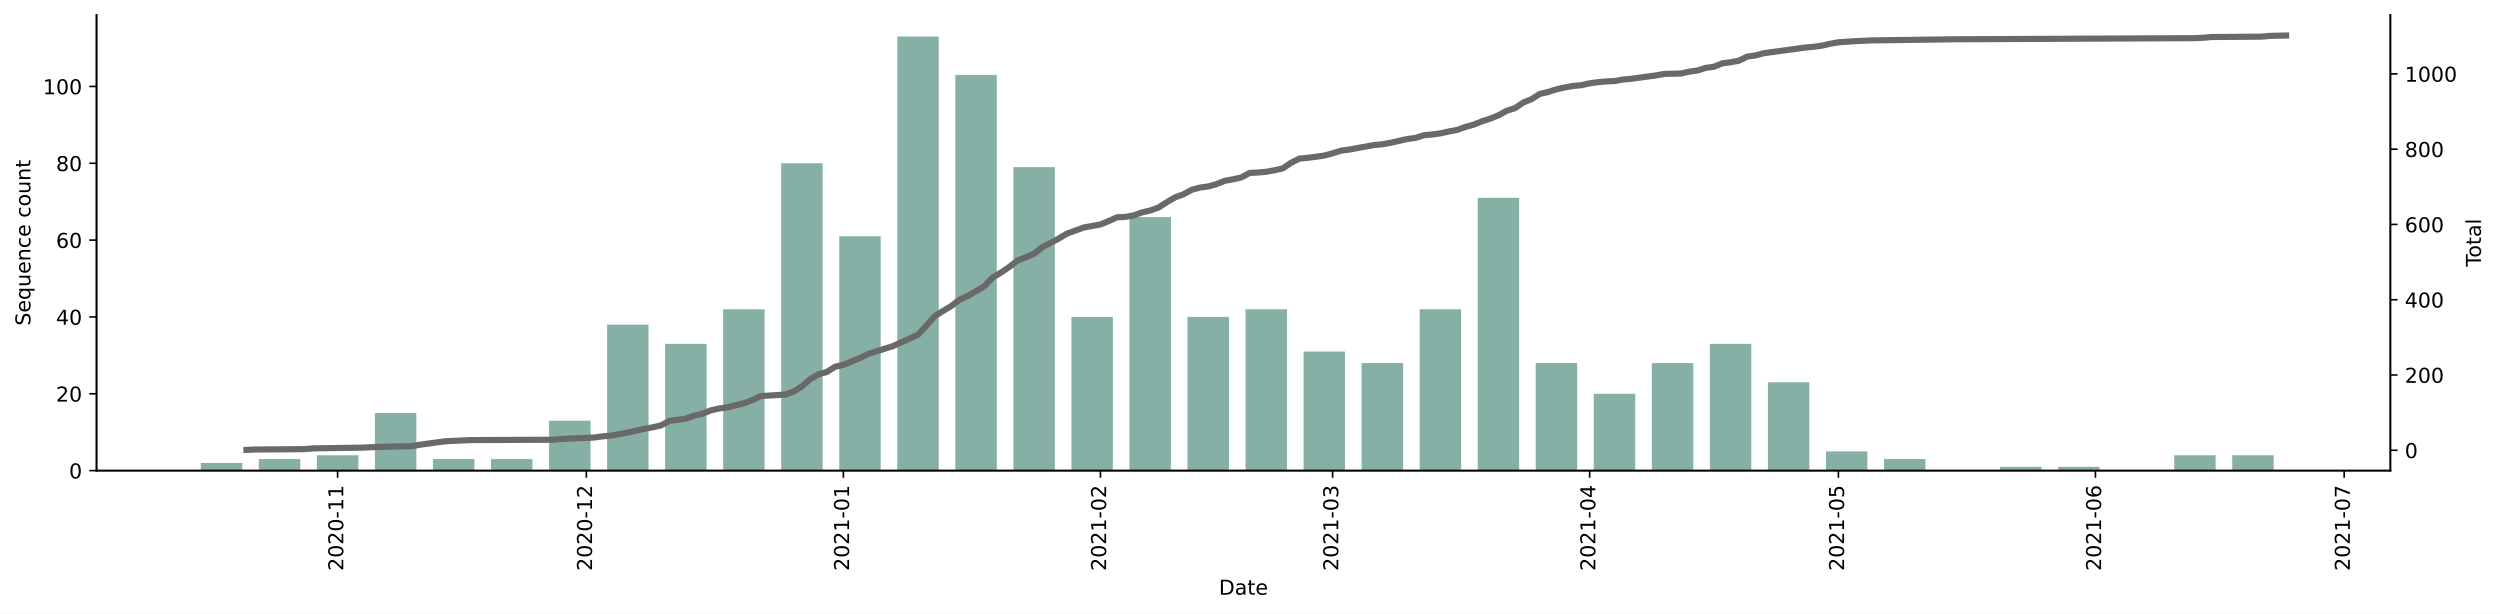
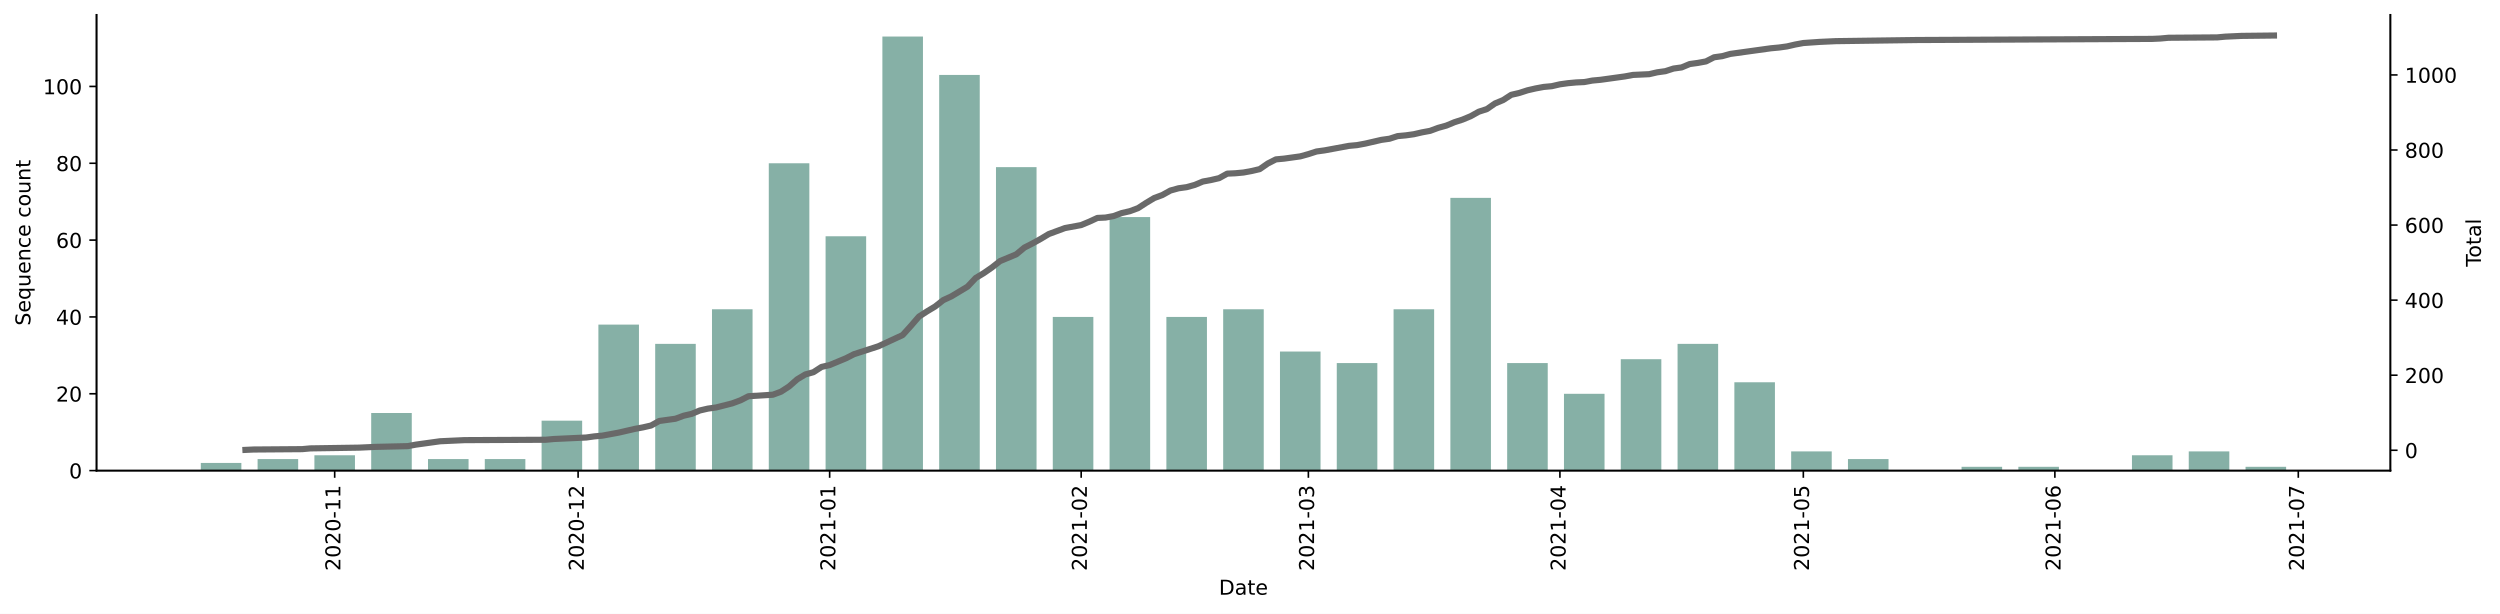
<svg xmlns="http://www.w3.org/2000/svg" xmlns:xlink="http://www.w3.org/1999/xlink" height="298.621pt" version="1.1" viewBox="0 0 1216.294 298.621" width="1216.294pt">
  <defs>
    <style type="text/css">*{stroke-linecap:butt;stroke-linejoin:round;}</style>
  </defs>
  <g id="figure_1">
    <g id="patch_1">
      <path d="M 0 298.621  L 1216.294 298.621  L 1216.294 0  L 0 0  z " style="fill:#ffffff;" />
    </g>
    <g id="axes_1">
      <g id="patch_2">
        <path d="M 46.966 228.96  L 1162.966 228.96  L 1162.966 7.2  L 46.966 7.2  z " style="fill:#ffffff;" />
      </g>
      <g id="patch_3">
-         <path clip-path="url(#p98113c13d6)" d="M 97.693 228.96  L 117.863 228.96  L 117.863 225.222  L 97.693 225.222  z " style="fill:#86b0a6;" />
+         <path clip-path="url(#pbea1b61e4a)" d="M 97.693 228.96  L 117.431 228.96  L 117.431 225.222  L 97.693 225.222  z " style="fill:#86b0a6;" />
      </g>
      <g id="patch_4">
-         <path clip-path="url(#p98113c13d6)" d="M 125.931 228.96  L 146.101 228.96  L 146.101 223.353  L 125.931 223.353  z " style="fill:#86b0a6;" />
+         <path clip-path="url(#pbea1b61e4a)" d="M 125.326 228.96  L 145.065 228.96  L 145.065 223.353  L 125.326 223.353  z " style="fill:#86b0a6;" />
      </g>
      <g id="patch_5">
-         <path clip-path="url(#p98113c13d6)" d="M 154.169 228.96  L 174.338 228.96  L 174.338 221.484  L 154.169 221.484  z " style="fill:#86b0a6;" />
+         <path clip-path="url(#pbea1b61e4a)" d="M 152.96 228.96  L 172.698 228.96  L 172.698 221.484  L 152.96 221.484  z " style="fill:#86b0a6;" />
      </g>
      <g id="patch_6">
-         <path clip-path="url(#p98113c13d6)" d="M 182.406 228.96  L 202.576 228.96  L 202.576 200.925  L 182.406 200.925  z " style="fill:#86b0a6;" />
+         <path clip-path="url(#pbea1b61e4a)" d="M 180.593 228.96  L 200.332 228.96  L 200.332 200.925  L 180.593 200.925  z " style="fill:#86b0a6;" />
      </g>
      <g id="patch_7">
-         <path clip-path="url(#p98113c13d6)" d="M 210.644 228.96  L 230.814 228.96  L 230.814 223.353  L 210.644 223.353  z " style="fill:#86b0a6;" />
+         <path clip-path="url(#pbea1b61e4a)" d="M 208.227 228.96  L 227.965 228.96  L 227.965 223.353  L 208.227 223.353  z " style="fill:#86b0a6;" />
      </g>
      <g id="patch_8">
-         <path clip-path="url(#p98113c13d6)" d="M 238.882 228.96  L 259.052 228.96  L 259.052 223.353  L 238.882 223.353  z " style="fill:#86b0a6;" />
+         <path clip-path="url(#pbea1b61e4a)" d="M 235.861 228.96  L 255.599 228.96  L 255.599 223.353  L 235.861 223.353  z " style="fill:#86b0a6;" />
      </g>
      <g id="patch_9">
-         <path clip-path="url(#p98113c13d6)" d="M 267.12 228.96  L 287.29 228.96  L 287.29 204.663  L 267.12 204.663  z " style="fill:#86b0a6;" />
+         <path clip-path="url(#pbea1b61e4a)" d="M 263.494 228.96  L 283.232 228.96  L 283.232 204.663  L 263.494 204.663  z " style="fill:#86b0a6;" />
      </g>
      <g id="patch_10">
-         <path clip-path="url(#p98113c13d6)" d="M 295.358 228.96  L 315.528 228.96  L 315.528 157.937  L 295.358 157.937  z " style="fill:#86b0a6;" />
+         <path clip-path="url(#pbea1b61e4a)" d="M 291.128 228.96  L 310.866 228.96  L 310.866 157.937  L 291.128 157.937  z " style="fill:#86b0a6;" />
      </g>
      <g id="patch_11">
-         <path clip-path="url(#p98113c13d6)" d="M 323.596 228.96  L 343.766 228.96  L 343.766 167.282  L 323.596 167.282  z " style="fill:#86b0a6;" />
+         <path clip-path="url(#pbea1b61e4a)" d="M 318.761 228.96  L 338.499 228.96  L 338.499 167.282  L 318.761 167.282  z " style="fill:#86b0a6;" />
      </g>
      <g id="patch_12">
-         <path clip-path="url(#p98113c13d6)" d="M 351.834 228.96  L 372.003 228.96  L 372.003 150.461  L 351.834 150.461  z " style="fill:#86b0a6;" />
+         <path clip-path="url(#pbea1b61e4a)" d="M 346.395 228.96  L 366.133 228.96  L 366.133 150.461  L 346.395 150.461  z " style="fill:#86b0a6;" />
      </g>
      <g id="patch_13">
-         <path clip-path="url(#p98113c13d6)" d="M 380.071 228.96  L 400.241 228.96  L 400.241 79.438  L 380.071 79.438  z " style="fill:#86b0a6;" />
+         <path clip-path="url(#pbea1b61e4a)" d="M 374.028 228.96  L 393.766 228.96  L 393.766 79.438  L 374.028 79.438  z " style="fill:#86b0a6;" />
      </g>
      <g id="patch_14">
-         <path clip-path="url(#p98113c13d6)" d="M 408.309 228.96  L 428.479 228.96  L 428.479 114.949  L 408.309 114.949  z " style="fill:#86b0a6;" />
+         <path clip-path="url(#pbea1b61e4a)" d="M 401.662 228.96  L 421.4 228.96  L 421.4 114.949  L 401.662 114.949  z " style="fill:#86b0a6;" />
      </g>
      <g id="patch_15">
-         <path clip-path="url(#p98113c13d6)" d="M 436.547 228.96  L 456.717 228.96  L 456.717 17.76  L 436.547 17.76  z " style="fill:#86b0a6;" />
+         <path clip-path="url(#pbea1b61e4a)" d="M 429.295 228.96  L 449.034 228.96  L 449.034 17.76  L 429.295 17.76  z " style="fill:#86b0a6;" />
      </g>
      <g id="patch_16">
-         <path clip-path="url(#p98113c13d6)" d="M 464.785 228.96  L 484.955 228.96  L 484.955 36.45  L 464.785 36.45  z " style="fill:#86b0a6;" />
+         <path clip-path="url(#pbea1b61e4a)" d="M 456.929 228.96  L 476.667 228.96  L 476.667 36.45  L 456.929 36.45  z " style="fill:#86b0a6;" />
      </g>
      <g id="patch_17">
-         <path clip-path="url(#p98113c13d6)" d="M 493.023 228.96  L 513.193 228.96  L 513.193 81.307  L 493.023 81.307  z " style="fill:#86b0a6;" />
+         <path clip-path="url(#pbea1b61e4a)" d="M 484.562 228.96  L 504.301 228.96  L 504.301 81.307  L 484.562 81.307  z " style="fill:#86b0a6;" />
      </g>
      <g id="patch_18">
-         <path clip-path="url(#p98113c13d6)" d="M 521.261 228.96  L 541.43 228.96  L 541.43 154.199  L 521.261 154.199  z " style="fill:#86b0a6;" />
+         <path clip-path="url(#pbea1b61e4a)" d="M 512.196 228.96  L 531.934 228.96  L 531.934 154.199  L 512.196 154.199  z " style="fill:#86b0a6;" />
      </g>
      <g id="patch_19">
-         <path clip-path="url(#p98113c13d6)" d="M 549.498 228.96  L 569.668 228.96  L 569.668 105.604  L 549.498 105.604  z " style="fill:#86b0a6;" />
+         <path clip-path="url(#pbea1b61e4a)" d="M 539.829 228.96  L 559.568 228.96  L 559.568 105.604  L 539.829 105.604  z " style="fill:#86b0a6;" />
      </g>
      <g id="patch_20">
-         <path clip-path="url(#p98113c13d6)" d="M 577.736 228.96  L 597.906 228.96  L 597.906 154.199  L 577.736 154.199  z " style="fill:#86b0a6;" />
+         <path clip-path="url(#pbea1b61e4a)" d="M 567.463 228.96  L 587.201 228.96  L 587.201 154.199  L 567.463 154.199  z " style="fill:#86b0a6;" />
      </g>
      <g id="patch_21">
-         <path clip-path="url(#p98113c13d6)" d="M 605.974 228.96  L 626.144 228.96  L 626.144 150.461  L 605.974 150.461  z " style="fill:#86b0a6;" />
+         <path clip-path="url(#pbea1b61e4a)" d="M 595.097 228.96  L 614.835 228.96  L 614.835 150.461  L 595.097 150.461  z " style="fill:#86b0a6;" />
      </g>
      <g id="patch_22">
-         <path clip-path="url(#p98113c13d6)" d="M 634.212 228.96  L 654.382 228.96  L 654.382 171.02  L 634.212 171.02  z " style="fill:#86b0a6;" />
+         <path clip-path="url(#pbea1b61e4a)" d="M 622.73 228.96  L 642.468 228.96  L 642.468 171.02  L 622.73 171.02  z " style="fill:#86b0a6;" />
      </g>
      <g id="patch_23">
-         <path clip-path="url(#p98113c13d6)" d="M 662.45 228.96  L 682.62 228.96  L 682.62 176.627  L 662.45 176.627  z " style="fill:#86b0a6;" />
+         <path clip-path="url(#pbea1b61e4a)" d="M 650.364 228.96  L 670.102 228.96  L 670.102 176.627  L 650.364 176.627  z " style="fill:#86b0a6;" />
      </g>
      <g id="patch_24">
-         <path clip-path="url(#p98113c13d6)" d="M 690.688 228.96  L 710.858 228.96  L 710.858 150.461  L 690.688 150.461  z " style="fill:#86b0a6;" />
+         <path clip-path="url(#pbea1b61e4a)" d="M 677.997 228.96  L 697.735 228.96  L 697.735 150.461  L 677.997 150.461  z " style="fill:#86b0a6;" />
      </g>
      <g id="patch_25">
-         <path clip-path="url(#p98113c13d6)" d="M 718.926 228.96  L 739.095 228.96  L 739.095 96.259  L 718.926 96.259  z " style="fill:#86b0a6;" />
+         <path clip-path="url(#pbea1b61e4a)" d="M 705.631 228.96  L 725.369 228.96  L 725.369 96.259  L 705.631 96.259  z " style="fill:#86b0a6;" />
      </g>
      <g id="patch_26">
-         <path clip-path="url(#p98113c13d6)" d="M 747.163 228.96  L 767.333 228.96  L 767.333 176.627  L 747.163 176.627  z " style="fill:#86b0a6;" />
+         <path clip-path="url(#pbea1b61e4a)" d="M 733.264 228.96  L 753.002 228.96  L 753.002 176.627  L 733.264 176.627  z " style="fill:#86b0a6;" />
      </g>
      <g id="patch_27">
-         <path clip-path="url(#p98113c13d6)" d="M 775.401 228.96  L 795.571 228.96  L 795.571 191.579  L 775.401 191.579  z " style="fill:#86b0a6;" />
+         <path clip-path="url(#pbea1b61e4a)" d="M 760.898 228.96  L 780.636 228.96  L 780.636 191.579  L 760.898 191.579  z " style="fill:#86b0a6;" />
      </g>
      <g id="patch_28">
-         <path clip-path="url(#p98113c13d6)" d="M 803.639 228.96  L 823.809 228.96  L 823.809 176.627  L 803.639 176.627  z " style="fill:#86b0a6;" />
+         <path clip-path="url(#pbea1b61e4a)" d="M 788.531 228.96  L 808.269 228.96  L 808.269 174.758  L 788.531 174.758  z " style="fill:#86b0a6;" />
      </g>
      <g id="patch_29">
-         <path clip-path="url(#p98113c13d6)" d="M 831.877 228.96  L 852.047 228.96  L 852.047 167.282  L 831.877 167.282  z " style="fill:#86b0a6;" />
+         <path clip-path="url(#pbea1b61e4a)" d="M 816.165 228.96  L 835.903 228.96  L 835.903 167.282  L 816.165 167.282  z " style="fill:#86b0a6;" />
      </g>
      <g id="patch_30">
-         <path clip-path="url(#p98113c13d6)" d="M 860.115 228.96  L 880.285 228.96  L 880.285 185.972  L 860.115 185.972  z " style="fill:#86b0a6;" />
+         <path clip-path="url(#pbea1b61e4a)" d="M 843.798 228.96  L 863.537 228.96  L 863.537 185.972  L 843.798 185.972  z " style="fill:#86b0a6;" />
      </g>
      <g id="patch_31">
-         <path clip-path="url(#p98113c13d6)" d="M 888.353 228.96  L 908.522 228.96  L 908.522 219.615  L 888.353 219.615  z " style="fill:#86b0a6;" />
+         <path clip-path="url(#pbea1b61e4a)" d="M 871.432 228.96  L 891.17 228.96  L 891.17 219.615  L 871.432 219.615  z " style="fill:#86b0a6;" />
      </g>
      <g id="patch_32">
-         <path clip-path="url(#p98113c13d6)" d="M 916.59 228.96  L 936.76 228.96  L 936.76 223.353  L 916.59 223.353  z " style="fill:#86b0a6;" />
+         <path clip-path="url(#pbea1b61e4a)" d="M 899.065 228.96  L 918.804 228.96  L 918.804 223.353  L 899.065 223.353  z " style="fill:#86b0a6;" />
      </g>
      <g id="patch_33">
-         <path clip-path="url(#p98113c13d6)" d="M 973.066 228.96  L 993.236 228.96  L 993.236 227.091  L 973.066 227.091  z " style="fill:#86b0a6;" />
+         <path clip-path="url(#pbea1b61e4a)" d="M 954.332 228.96  L 974.071 228.96  L 974.071 227.091  L 954.332 227.091  z " style="fill:#86b0a6;" />
      </g>
      <g id="patch_34">
-         <path clip-path="url(#p98113c13d6)" d="M 1001.304 228.96  L 1021.474 228.96  L 1021.474 227.091  L 1001.304 227.091  z " style="fill:#86b0a6;" />
+         <path clip-path="url(#pbea1b61e4a)" d="M 981.966 228.96  L 1001.704 228.96  L 1001.704 227.091  L 981.966 227.091  z " style="fill:#86b0a6;" />
      </g>
      <g id="patch_35">
-         <path clip-path="url(#p98113c13d6)" d="M 1057.78 228.96  L 1077.95 228.96  L 1077.95 221.484  L 1057.78 221.484  z " style="fill:#86b0a6;" />
+         <path clip-path="url(#pbea1b61e4a)" d="M 1037.233 228.96  L 1056.971 228.96  L 1056.971 221.484  L 1037.233 221.484  z " style="fill:#86b0a6;" />
      </g>
      <g id="patch_36">
-         <path clip-path="url(#p98113c13d6)" d="M 1086.017 228.96  L 1106.187 228.96  L 1106.187 221.484  L 1086.017 221.484  z " style="fill:#86b0a6;" />
+         <path clip-path="url(#pbea1b61e4a)" d="M 1064.867 228.96  L 1084.605 228.96  L 1084.605 219.615  L 1064.867 219.615  z " style="fill:#86b0a6;" />
+       </g>
+       <g id="patch_37">
+         <path clip-path="url(#pbea1b61e4a)" d="M 1092.5 228.96  L 1112.238 228.96  L 1112.238 227.091  L 1092.5 227.091  z " style="fill:#86b0a6;" />
      </g>
      <g id="matplotlib.axis_1">
        <g id="xtick_1">
          <g id="line2d_1">
            <defs>
-               <path d="M 0 0  L 0 3.5  " id="m6fa0b04641" style="stroke:#000000;stroke-width:0.8;" />
+               <path d="M 0 0  L 0 3.5  " id="m98aa8c4bcc" style="stroke:#000000;stroke-width:0.8;" />
            </defs>
            <g>
-               <use style="stroke:#000000;stroke-width:0.8;" x="164.254" xlink:href="#m6fa0b04641" y="228.96" />
+               <use style="stroke:#000000;stroke-width:0.8;" x="162.829" xlink:href="#m98aa8c4bcc" y="228.96" />
            </g>
          </g>
          <g id="text_1">
-             <g transform="translate(167.0129 277.7428)rotate(-90)scale(0.1 -0.1)">
+             <g transform="translate(165.5885 277.7428)rotate(-90)scale(0.1 -0.1)">
              <defs>
                <path d="M 1228 531  L 3431 531  L 3431 0  L 469 0  L 469 531  Q 828 903 1448 1529  Q 2069 2156 2228 2338  Q 2531 2678 2651 2914  Q 2772 3150 2772 3378  Q 2772 3750 2511 3984  Q 2250 4219 1831 4219  Q 1534 4219 1204 4116  Q 875 4013 500 3803  L 500 4441  Q 881 4594 1212 4672  Q 1544 4750 1819 4750  Q 2544 4750 2975 4387  Q 3406 4025 3406 3419  Q 3406 3131 3298 2873  Q 3191 2616 2906 2266  Q 2828 2175 2409 1742  Q 1991 1309 1228 531  z " id="DejaVuSans-32" transform="scale(0.015625)" />
                <path d="M 2034 4250  Q 1547 4250 1301 3770  Q 1056 3291 1056 2328  Q 1056 1369 1301 889  Q 1547 409 2034 409  Q 2525 409 2770 889  Q 3016 1369 3016 2328  Q 3016 3291 2770 3770  Q 2525 4250 2034 4250  z M 2034 4750  Q 2819 4750 3233 4129  Q 3647 3509 3647 2328  Q 3647 1150 3233 529  Q 2819 -91 2034 -91  Q 1250 -91 836 529  Q 422 1150 422 2328  Q 422 3509 836 4129  Q 1250 4750 2034 4750  z " id="DejaVuSans-30" transform="scale(0.015625)" />
                <path d="M 313 2009  L 1997 2009  L 1997 1497  L 313 1497  L 313 2009  z " id="DejaVuSans-2d" transform="scale(0.015625)" />
                <path d="M 794 531  L 1825 531  L 1825 4091  L 703 3866  L 703 4441  L 1819 4666  L 2450 4666  L 2450 531  L 3481 531  L 3481 0  L 794 0  L 794 531  z " id="DejaVuSans-31" transform="scale(0.015625)" />
              </defs>
              <use xlink:href="#DejaVuSans-32" />
              <use x="63.623" xlink:href="#DejaVuSans-30" />
              <use x="127.246" xlink:href="#DejaVuSans-32" />
              <use x="190.869" xlink:href="#DejaVuSans-30" />
              <use x="254.492" xlink:href="#DejaVuSans-2d" />
              <use x="290.576" xlink:href="#DejaVuSans-31" />
              <use x="354.199" xlink:href="#DejaVuSans-31" />
            </g>
          </g>
        </g>
        <g id="xtick_2">
          <g id="line2d_2">
            <g>
-               <use style="stroke:#000000;stroke-width:0.8;" x="285.273" xlink:href="#m6fa0b04641" y="228.96" />
+               <use style="stroke:#000000;stroke-width:0.8;" x="281.259" xlink:href="#m98aa8c4bcc" y="228.96" />
            </g>
          </g>
          <g id="text_2">
-             <g transform="translate(288.0322 277.7428)rotate(-90)scale(0.1 -0.1)">
+             <g transform="translate(284.0179 277.7428)rotate(-90)scale(0.1 -0.1)">
              <use xlink:href="#DejaVuSans-32" />
              <use x="63.623" xlink:href="#DejaVuSans-30" />
              <use x="127.246" xlink:href="#DejaVuSans-32" />
              <use x="190.869" xlink:href="#DejaVuSans-30" />
              <use x="254.492" xlink:href="#DejaVuSans-2d" />
              <use x="290.576" xlink:href="#DejaVuSans-31" />
              <use x="354.199" xlink:href="#DejaVuSans-32" />
            </g>
          </g>
        </g>
        <g id="xtick_3">
          <g id="line2d_3">
            <g>
-               <use style="stroke:#000000;stroke-width:0.8;" x="410.326" xlink:href="#m6fa0b04641" y="228.96" />
+               <use style="stroke:#000000;stroke-width:0.8;" x="403.636" xlink:href="#m98aa8c4bcc" y="228.96" />
            </g>
          </g>
          <g id="text_3">
-             <g transform="translate(413.0856 277.7428)rotate(-90)scale(0.1 -0.1)">
+             <g transform="translate(406.395 277.7428)rotate(-90)scale(0.1 -0.1)">
              <use xlink:href="#DejaVuSans-32" />
              <use x="63.623" xlink:href="#DejaVuSans-30" />
              <use x="127.246" xlink:href="#DejaVuSans-32" />
              <use x="190.869" xlink:href="#DejaVuSans-31" />
              <use x="254.492" xlink:href="#DejaVuSans-2d" />
              <use x="290.576" xlink:href="#DejaVuSans-30" />
              <use x="354.199" xlink:href="#DejaVuSans-31" />
            </g>
          </g>
        </g>
        <g id="xtick_4">
          <g id="line2d_4">
            <g>
-               <use style="stroke:#000000;stroke-width:0.8;" x="535.38" xlink:href="#m6fa0b04641" y="228.96" />
+               <use style="stroke:#000000;stroke-width:0.8;" x="526.013" xlink:href="#m98aa8c4bcc" y="228.96" />
            </g>
          </g>
          <g id="text_4">
-             <g transform="translate(538.1389 277.7428)rotate(-90)scale(0.1 -0.1)">
+             <g transform="translate(528.772 277.7428)rotate(-90)scale(0.1 -0.1)">
              <use xlink:href="#DejaVuSans-32" />
              <use x="63.623" xlink:href="#DejaVuSans-30" />
              <use x="127.246" xlink:href="#DejaVuSans-32" />
              <use x="190.869" xlink:href="#DejaVuSans-31" />
              <use x="254.492" xlink:href="#DejaVuSans-2d" />
              <use x="290.576" xlink:href="#DejaVuSans-30" />
              <use x="354.199" xlink:href="#DejaVuSans-32" />
            </g>
          </g>
        </g>
        <g id="xtick_5">
          <g id="line2d_5">
            <g>
-               <use style="stroke:#000000;stroke-width:0.8;" x="648.331" xlink:href="#m6fa0b04641" y="228.96" />
+               <use style="stroke:#000000;stroke-width:0.8;" x="636.547" xlink:href="#m98aa8c4bcc" y="228.96" />
            </g>
          </g>
          <g id="text_5">
-             <g transform="translate(651.0903 277.7428)rotate(-90)scale(0.1 -0.1)">
+             <g transform="translate(639.3062 277.7428)rotate(-90)scale(0.1 -0.1)">
              <defs>
                <path d="M 2597 2516  Q 3050 2419 3304 2112  Q 3559 1806 3559 1356  Q 3559 666 3084 287  Q 2609 -91 1734 -91  Q 1441 -91 1130 -33  Q 819 25 488 141  L 488 750  Q 750 597 1062 519  Q 1375 441 1716 441  Q 2309 441 2620 675  Q 2931 909 2931 1356  Q 2931 1769 2642 2001  Q 2353 2234 1838 2234  L 1294 2234  L 1294 2753  L 1863 2753  Q 2328 2753 2575 2939  Q 2822 3125 2822 3475  Q 2822 3834 2567 4026  Q 2313 4219 1838 4219  Q 1578 4219 1281 4162  Q 984 4106 628 3988  L 628 4550  Q 988 4650 1302 4700  Q 1616 4750 1894 4750  Q 2613 4750 3031 4423  Q 3450 4097 3450 3541  Q 3450 3153 3228 2886  Q 3006 2619 2597 2516  z " id="DejaVuSans-33" transform="scale(0.015625)" />
              </defs>
              <use xlink:href="#DejaVuSans-32" />
              <use x="63.623" xlink:href="#DejaVuSans-30" />
              <use x="127.246" xlink:href="#DejaVuSans-32" />
              <use x="190.869" xlink:href="#DejaVuSans-31" />
              <use x="254.492" xlink:href="#DejaVuSans-2d" />
              <use x="290.576" xlink:href="#DejaVuSans-30" />
              <use x="354.199" xlink:href="#DejaVuSans-33" />
            </g>
          </g>
        </g>
        <g id="xtick_6">
          <g id="line2d_6">
            <g>
-               <use style="stroke:#000000;stroke-width:0.8;" x="773.384" xlink:href="#m6fa0b04641" y="228.96" />
+               <use style="stroke:#000000;stroke-width:0.8;" x="758.924" xlink:href="#m98aa8c4bcc" y="228.96" />
            </g>
          </g>
          <g id="text_6">
-             <g transform="translate(776.1436 277.7428)rotate(-90)scale(0.1 -0.1)">
+             <g transform="translate(761.6833 277.7428)rotate(-90)scale(0.1 -0.1)">
              <defs>
                <path d="M 2419 4116  L 825 1625  L 2419 1625  L 2419 4116  z M 2253 4666  L 3047 4666  L 3047 1625  L 3713 1625  L 3713 1100  L 3047 1100  L 3047 0  L 2419 0  L 2419 1100  L 313 1100  L 313 1709  L 2253 4666  z " id="DejaVuSans-34" transform="scale(0.015625)" />
              </defs>
              <use xlink:href="#DejaVuSans-32" />
              <use x="63.623" xlink:href="#DejaVuSans-30" />
              <use x="127.246" xlink:href="#DejaVuSans-32" />
              <use x="190.869" xlink:href="#DejaVuSans-31" />
              <use x="254.492" xlink:href="#DejaVuSans-2d" />
              <use x="290.576" xlink:href="#DejaVuSans-30" />
              <use x="354.199" xlink:href="#DejaVuSans-34" />
            </g>
          </g>
        </g>
        <g id="xtick_7">
          <g id="line2d_7">
            <g>
-               <use style="stroke:#000000;stroke-width:0.8;" x="894.404" xlink:href="#m6fa0b04641" y="228.96" />
+               <use style="stroke:#000000;stroke-width:0.8;" x="877.353" xlink:href="#m98aa8c4bcc" y="228.96" />
            </g>
          </g>
          <g id="text_7">
-             <g transform="translate(897.1629 277.7428)rotate(-90)scale(0.1 -0.1)">
+             <g transform="translate(880.1127 277.7428)rotate(-90)scale(0.1 -0.1)">
              <defs>
                <path d="M 691 4666  L 3169 4666  L 3169 4134  L 1269 4134  L 1269 2991  Q 1406 3038 1543 3061  Q 1681 3084 1819 3084  Q 2600 3084 3056 2656  Q 3513 2228 3513 1497  Q 3513 744 3044 326  Q 2575 -91 1722 -91  Q 1428 -91 1123 -41  Q 819 9 494 109  L 494 744  Q 775 591 1075 516  Q 1375 441 1709 441  Q 2250 441 2565 725  Q 2881 1009 2881 1497  Q 2881 1984 2565 2268  Q 2250 2553 1709 2553  Q 1456 2553 1204 2497  Q 953 2441 691 2322  L 691 4666  z " id="DejaVuSans-35" transform="scale(0.015625)" />
              </defs>
              <use xlink:href="#DejaVuSans-32" />
              <use x="63.623" xlink:href="#DejaVuSans-30" />
              <use x="127.246" xlink:href="#DejaVuSans-32" />
              <use x="190.869" xlink:href="#DejaVuSans-31" />
              <use x="254.492" xlink:href="#DejaVuSans-2d" />
              <use x="290.576" xlink:href="#DejaVuSans-30" />
              <use x="354.199" xlink:href="#DejaVuSans-35" />
            </g>
          </g>
        </g>
        <g id="xtick_8">
          <g id="line2d_8">
            <g>
-               <use style="stroke:#000000;stroke-width:0.8;" x="1019.457" xlink:href="#m6fa0b04641" y="228.96" />
+               <use style="stroke:#000000;stroke-width:0.8;" x="999.73" xlink:href="#m98aa8c4bcc" y="228.96" />
            </g>
          </g>
          <g id="text_8">
-             <g transform="translate(1022.216 277.7428)rotate(-90)scale(0.1 -0.1)">
+             <g transform="translate(1002.49 277.7428)rotate(-90)scale(0.1 -0.1)">
              <defs>
                <path d="M 2113 2584  Q 1688 2584 1439 2293  Q 1191 2003 1191 1497  Q 1191 994 1439 701  Q 1688 409 2113 409  Q 2538 409 2786 701  Q 3034 994 3034 1497  Q 3034 2003 2786 2293  Q 2538 2584 2113 2584  z M 3366 4563  L 3366 3988  Q 3128 4100 2886 4159  Q 2644 4219 2406 4219  Q 1781 4219 1451 3797  Q 1122 3375 1075 2522  Q 1259 2794 1537 2939  Q 1816 3084 2150 3084  Q 2853 3084 3261 2657  Q 3669 2231 3669 1497  Q 3669 778 3244 343  Q 2819 -91 2113 -91  Q 1303 -91 875 529  Q 447 1150 447 2328  Q 447 3434 972 4092  Q 1497 4750 2381 4750  Q 2619 4750 2861 4703  Q 3103 4656 3366 4563  z " id="DejaVuSans-36" transform="scale(0.015625)" />
              </defs>
              <use xlink:href="#DejaVuSans-32" />
              <use x="63.623" xlink:href="#DejaVuSans-30" />
              <use x="127.246" xlink:href="#DejaVuSans-32" />
              <use x="190.869" xlink:href="#DejaVuSans-31" />
              <use x="254.492" xlink:href="#DejaVuSans-2d" />
              <use x="290.576" xlink:href="#DejaVuSans-30" />
              <use x="354.199" xlink:href="#DejaVuSans-36" />
            </g>
          </g>
        </g>
        <g id="xtick_9">
          <g id="line2d_9">
            <g>
-               <use style="stroke:#000000;stroke-width:0.8;" x="1140.476" xlink:href="#m6fa0b04641" y="228.96" />
+               <use style="stroke:#000000;stroke-width:0.8;" x="1118.16" xlink:href="#m98aa8c4bcc" y="228.96" />
            </g>
          </g>
          <g id="text_9">
-             <g transform="translate(1143.236 277.7428)rotate(-90)scale(0.1 -0.1)">
+             <g transform="translate(1120.919 277.7428)rotate(-90)scale(0.1 -0.1)">
              <defs>
                <path d="M 525 4666  L 3525 4666  L 3525 4397  L 1831 0  L 1172 0  L 2766 4134  L 525 4134  L 525 4666  z " id="DejaVuSans-37" transform="scale(0.015625)" />
              </defs>
              <use xlink:href="#DejaVuSans-32" />
              <use x="63.623" xlink:href="#DejaVuSans-30" />
              <use x="127.246" xlink:href="#DejaVuSans-32" />
              <use x="190.869" xlink:href="#DejaVuSans-31" />
              <use x="254.492" xlink:href="#DejaVuSans-2d" />
              <use x="290.576" xlink:href="#DejaVuSans-30" />
              <use x="354.199" xlink:href="#DejaVuSans-37" />
            </g>
          </g>
        </g>
        <g id="text_10">
          <g transform="translate(593.0148 289.3413)scale(0.1 -0.1)">
            <defs>
              <path d="M 1259 4147  L 1259 519  L 2022 519  Q 2988 519 3436 956  Q 3884 1394 3884 2338  Q 3884 3275 3436 3711  Q 2988 4147 2022 4147  L 1259 4147  z M 628 4666  L 1925 4666  Q 3281 4666 3915 4102  Q 4550 3538 4550 2338  Q 4550 1131 3912 565  Q 3275 0 1925 0  L 628 0  L 628 4666  z " id="DejaVuSans-44" transform="scale(0.015625)" />
              <path d="M 2194 1759  Q 1497 1759 1228 1600  Q 959 1441 959 1056  Q 959 750 1161 570  Q 1363 391 1709 391  Q 2188 391 2477 730  Q 2766 1069 2766 1631  L 2766 1759  L 2194 1759  z M 3341 1997  L 3341 0  L 2766 0  L 2766 531  Q 2569 213 2275 61  Q 1981 -91 1556 -91  Q 1019 -91 701 211  Q 384 513 384 1019  Q 384 1609 779 1909  Q 1175 2209 1959 2209  L 2766 2209  L 2766 2266  Q 2766 2663 2505 2880  Q 2244 3097 1772 3097  Q 1472 3097 1187 3025  Q 903 2953 641 2809  L 641 3341  Q 956 3463 1253 3523  Q 1550 3584 1831 3584  Q 2591 3584 2966 3190  Q 3341 2797 3341 1997  z " id="DejaVuSans-61" transform="scale(0.015625)" />
              <path d="M 1172 4494  L 1172 3500  L 2356 3500  L 2356 3053  L 1172 3053  L 1172 1153  Q 1172 725 1289 603  Q 1406 481 1766 481  L 2356 481  L 2356 0  L 1766 0  Q 1100 0 847 248  Q 594 497 594 1153  L 594 3053  L 172 3053  L 172 3500  L 594 3500  L 594 4494  L 1172 4494  z " id="DejaVuSans-74" transform="scale(0.015625)" />
              <path d="M 3597 1894  L 3597 1613  L 953 1613  Q 991 1019 1311 708  Q 1631 397 2203 397  Q 2534 397 2845 478  Q 3156 559 3463 722  L 3463 178  Q 3153 47 2828 -22  Q 2503 -91 2169 -91  Q 1331 -91 842 396  Q 353 884 353 1716  Q 353 2575 817 3079  Q 1281 3584 2069 3584  Q 2775 3584 3186 3129  Q 3597 2675 3597 1894  z M 3022 2063  Q 3016 2534 2758 2815  Q 2500 3097 2075 3097  Q 1594 3097 1305 2825  Q 1016 2553 972 2059  L 3022 2063  z " id="DejaVuSans-65" transform="scale(0.015625)" />
            </defs>
            <use xlink:href="#DejaVuSans-44" />
            <use x="77.002" xlink:href="#DejaVuSans-61" />
            <use x="138.281" xlink:href="#DejaVuSans-74" />
            <use x="177.49" xlink:href="#DejaVuSans-65" />
          </g>
        </g>
      </g>
      <g id="matplotlib.axis_2">
        <g id="ytick_1">
          <g id="line2d_10">
            <defs>
-               <path d="M 0 0  L -3.5 0  " id="m0f6022efca" style="stroke:#000000;stroke-width:0.8;" />
+               <path d="M 0 0  L -3.5 0  " id="m5690c14021" style="stroke:#000000;stroke-width:0.8;" />
            </defs>
            <g>
-               <use style="stroke:#000000;stroke-width:0.8;" x="46.966" xlink:href="#m0f6022efca" y="228.96" />
+               <use style="stroke:#000000;stroke-width:0.8;" x="46.966" xlink:href="#m5690c14021" y="228.96" />
            </g>
          </g>
          <g id="text_11">
            <g transform="translate(33.60312 232.7592)scale(0.1 -0.1)">
              <use xlink:href="#DejaVuSans-30" />
            </g>
          </g>
        </g>
        <g id="ytick_2">
          <g id="line2d_11">
            <g>
-               <use style="stroke:#000000;stroke-width:0.8;" x="46.966" xlink:href="#m0f6022efca" y="191.579" />
+               <use style="stroke:#000000;stroke-width:0.8;" x="46.966" xlink:href="#m5690c14021" y="191.579" />
            </g>
          </g>
          <g id="text_12">
            <g transform="translate(27.24063 195.3787)scale(0.1 -0.1)">
              <use xlink:href="#DejaVuSans-32" />
              <use x="63.623" xlink:href="#DejaVuSans-30" />
            </g>
          </g>
        </g>
        <g id="ytick_3">
          <g id="line2d_12">
            <g>
-               <use style="stroke:#000000;stroke-width:0.8;" x="46.966" xlink:href="#m0f6022efca" y="154.199" />
+               <use style="stroke:#000000;stroke-width:0.8;" x="46.966" xlink:href="#m5690c14021" y="154.199" />
            </g>
          </g>
          <g id="text_13">
            <g transform="translate(27.24063 157.9982)scale(0.1 -0.1)">
              <use xlink:href="#DejaVuSans-34" />
              <use x="63.623" xlink:href="#DejaVuSans-30" />
            </g>
          </g>
        </g>
        <g id="ytick_4">
          <g id="line2d_13">
            <g>
-               <use style="stroke:#000000;stroke-width:0.8;" x="46.966" xlink:href="#m0f6022efca" y="116.818" />
+               <use style="stroke:#000000;stroke-width:0.8;" x="46.966" xlink:href="#m5690c14021" y="116.818" />
            </g>
          </g>
          <g id="text_14">
            <g transform="translate(27.24063 120.6176)scale(0.1 -0.1)">
              <use xlink:href="#DejaVuSans-36" />
              <use x="63.623" xlink:href="#DejaVuSans-30" />
            </g>
          </g>
        </g>
        <g id="ytick_5">
          <g id="line2d_14">
            <g>
-               <use style="stroke:#000000;stroke-width:0.8;" x="46.966" xlink:href="#m0f6022efca" y="79.438" />
+               <use style="stroke:#000000;stroke-width:0.8;" x="46.966" xlink:href="#m5690c14021" y="79.438" />
            </g>
          </g>
          <g id="text_15">
            <g transform="translate(27.24063 83.23709)scale(0.1 -0.1)">
              <defs>
                <path d="M 2034 2216  Q 1584 2216 1326 1975  Q 1069 1734 1069 1313  Q 1069 891 1326 650  Q 1584 409 2034 409  Q 2484 409 2743 651  Q 3003 894 3003 1313  Q 3003 1734 2745 1975  Q 2488 2216 2034 2216  z M 1403 2484  Q 997 2584 770 2862  Q 544 3141 544 3541  Q 544 4100 942 4425  Q 1341 4750 2034 4750  Q 2731 4750 3128 4425  Q 3525 4100 3525 3541  Q 3525 3141 3298 2862  Q 3072 2584 2669 2484  Q 3125 2378 3379 2068  Q 3634 1759 3634 1313  Q 3634 634 3220 271  Q 2806 -91 2034 -91  Q 1263 -91 848 271  Q 434 634 434 1313  Q 434 1759 690 2068  Q 947 2378 1403 2484  z M 1172 3481  Q 1172 3119 1398 2916  Q 1625 2713 2034 2713  Q 2441 2713 2670 2916  Q 2900 3119 2900 3481  Q 2900 3844 2670 4047  Q 2441 4250 2034 4250  Q 1625 4250 1398 4047  Q 1172 3844 1172 3481  z " id="DejaVuSans-38" transform="scale(0.015625)" />
              </defs>
              <use xlink:href="#DejaVuSans-38" />
              <use x="63.623" xlink:href="#DejaVuSans-30" />
            </g>
          </g>
        </g>
        <g id="ytick_6">
          <g id="line2d_15">
            <g>
-               <use style="stroke:#000000;stroke-width:0.8;" x="46.966" xlink:href="#m0f6022efca" y="42.057" />
+               <use style="stroke:#000000;stroke-width:0.8;" x="46.966" xlink:href="#m5690c14021" y="42.057" />
            </g>
          </g>
          <g id="text_16">
            <g transform="translate(20.87813 45.85656)scale(0.1 -0.1)">
              <use xlink:href="#DejaVuSans-31" />
              <use x="63.623" xlink:href="#DejaVuSans-30" />
              <use x="127.246" xlink:href="#DejaVuSans-30" />
            </g>
          </g>
        </g>
        <g id="text_17">
          <g transform="translate(14.79844 158.4402)rotate(-90)scale(0.1 -0.1)">
            <defs>
              <path d="M 3425 4513  L 3425 3897  Q 3066 4069 2747 4153  Q 2428 4238 2131 4238  Q 1616 4238 1336 4038  Q 1056 3838 1056 3469  Q 1056 3159 1242 3001  Q 1428 2844 1947 2747  L 2328 2669  Q 3034 2534 3370 2195  Q 3706 1856 3706 1288  Q 3706 609 3251 259  Q 2797 -91 1919 -91  Q 1588 -91 1214 -16  Q 841 59 441 206  L 441 856  Q 825 641 1194 531  Q 1563 422 1919 422  Q 2459 422 2753 634  Q 3047 847 3047 1241  Q 3047 1584 2836 1778  Q 2625 1972 2144 2069  L 1759 2144  Q 1053 2284 737 2584  Q 422 2884 422 3419  Q 422 4038 858 4394  Q 1294 4750 2059 4750  Q 2388 4750 2728 4690  Q 3069 4631 3425 4513  z " id="DejaVuSans-53" transform="scale(0.015625)" />
              <path d="M 947 1747  Q 947 1113 1208 752  Q 1469 391 1925 391  Q 2381 391 2643 752  Q 2906 1113 2906 1747  Q 2906 2381 2643 2742  Q 2381 3103 1925 3103  Q 1469 3103 1208 2742  Q 947 2381 947 1747  z M 2906 525  Q 2725 213 2448 61  Q 2172 -91 1784 -91  Q 1150 -91 751 415  Q 353 922 353 1747  Q 353 2572 751 3078  Q 1150 3584 1784 3584  Q 2172 3584 2448 3432  Q 2725 3281 2906 2969  L 2906 3500  L 3481 3500  L 3481 -1331  L 2906 -1331  L 2906 525  z " id="DejaVuSans-71" transform="scale(0.015625)" />
              <path d="M 544 1381  L 544 3500  L 1119 3500  L 1119 1403  Q 1119 906 1312 657  Q 1506 409 1894 409  Q 2359 409 2629 706  Q 2900 1003 2900 1516  L 2900 3500  L 3475 3500  L 3475 0  L 2900 0  L 2900 538  Q 2691 219 2414 64  Q 2138 -91 1772 -91  Q 1169 -91 856 284  Q 544 659 544 1381  z M 1991 3584  L 1991 3584  z " id="DejaVuSans-75" transform="scale(0.015625)" />
              <path d="M 3513 2113  L 3513 0  L 2938 0  L 2938 2094  Q 2938 2591 2744 2837  Q 2550 3084 2163 3084  Q 1697 3084 1428 2787  Q 1159 2491 1159 1978  L 1159 0  L 581 0  L 581 3500  L 1159 3500  L 1159 2956  Q 1366 3272 1645 3428  Q 1925 3584 2291 3584  Q 2894 3584 3203 3211  Q 3513 2838 3513 2113  z " id="DejaVuSans-6e" transform="scale(0.015625)" />
              <path d="M 3122 3366  L 3122 2828  Q 2878 2963 2633 3030  Q 2388 3097 2138 3097  Q 1578 3097 1268 2742  Q 959 2388 959 1747  Q 959 1106 1268 751  Q 1578 397 2138 397  Q 2388 397 2633 464  Q 2878 531 3122 666  L 3122 134  Q 2881 22 2623 -34  Q 2366 -91 2075 -91  Q 1284 -91 818 406  Q 353 903 353 1747  Q 353 2603 823 3093  Q 1294 3584 2113 3584  Q 2378 3584 2631 3529  Q 2884 3475 3122 3366  z " id="DejaVuSans-63" transform="scale(0.015625)" />
              <path id="DejaVuSans-20" transform="scale(0.015625)" />
              <path d="M 1959 3097  Q 1497 3097 1228 2736  Q 959 2375 959 1747  Q 959 1119 1226 758  Q 1494 397 1959 397  Q 2419 397 2687 759  Q 2956 1122 2956 1747  Q 2956 2369 2687 2733  Q 2419 3097 1959 3097  z M 1959 3584  Q 2709 3584 3137 3096  Q 3566 2609 3566 1747  Q 3566 888 3137 398  Q 2709 -91 1959 -91  Q 1206 -91 779 398  Q 353 888 353 1747  Q 353 2609 779 3096  Q 1206 3584 1959 3584  z " id="DejaVuSans-6f" transform="scale(0.015625)" />
            </defs>
            <use xlink:href="#DejaVuSans-53" />
            <use x="63.477" xlink:href="#DejaVuSans-65" />
            <use x="125" xlink:href="#DejaVuSans-71" />
            <use x="188.477" xlink:href="#DejaVuSans-75" />
            <use x="251.855" xlink:href="#DejaVuSans-65" />
            <use x="313.379" xlink:href="#DejaVuSans-6e" />
            <use x="376.758" xlink:href="#DejaVuSans-63" />
            <use x="431.738" xlink:href="#DejaVuSans-65" />
            <use x="493.262" xlink:href="#DejaVuSans-20" />
            <use x="525.049" xlink:href="#DejaVuSans-63" />
            <use x="580.029" xlink:href="#DejaVuSans-6f" />
            <use x="641.211" xlink:href="#DejaVuSans-75" />
            <use x="704.59" xlink:href="#DejaVuSans-6e" />
            <use x="767.969" xlink:href="#DejaVuSans-74" />
          </g>
        </g>
      </g>
-       <g id="patch_37">
+       <g id="patch_38">
        <path d="M 46.966 228.96  L 46.966 7.2  " style="fill:none;stroke:#000000;stroke-linecap:square;stroke-linejoin:miter;stroke-width:0.8;" />
      </g>
-       <g id="patch_38">
+       <g id="patch_39">
        <path d="M 1162.966 228.96  L 1162.966 7.2  " style="fill:none;stroke:#000000;stroke-linecap:square;stroke-linejoin:miter;stroke-width:0.8;" />
      </g>
-       <g id="patch_39">
+       <g id="patch_40">
        <path d="M 46.966 228.96  L 1162.966 228.96  " style="fill:none;stroke:#000000;stroke-linecap:square;stroke-linejoin:miter;stroke-width:0.8;" />
      </g>
    </g>
    <g id="axes_2">
      <g id="matplotlib.axis_3">
        <g id="ytick_7">
          <g id="line2d_16">
            <defs>
-               <path d="M 0 0  L 3.5 0  " id="m3ff2fbe404" style="stroke:#000000;stroke-width:0.8;" />
+               <path d="M 0 0  L 3.5 0  " id="m320eb984ed" style="stroke:#000000;stroke-width:0.8;" />
            </defs>
            <g>
-               <use style="stroke:#000000;stroke-width:0.8;" x="1162.966" xlink:href="#m3ff2fbe404" y="219.063" />
+               <use style="stroke:#000000;stroke-width:0.8;" x="1162.966" xlink:href="#m320eb984ed" y="219.063" />
            </g>
          </g>
          <g id="text_18">
-             <g transform="translate(1169.966 222.8623)scale(0.1 -0.1)">
+             <g transform="translate(1169.966 222.8618)scale(0.1 -0.1)">
              <use xlink:href="#DejaVuSans-30" />
            </g>
          </g>
        </g>
        <g id="ytick_8">
          <g id="line2d_17">
            <g>
-               <use style="stroke:#000000;stroke-width:0.8;" x="1162.966" xlink:href="#m3ff2fbe404" y="182.442" />
+               <use style="stroke:#000000;stroke-width:0.8;" x="1162.966" xlink:href="#m320eb984ed" y="182.541" />
            </g>
          </g>
          <g id="text_19">
-             <g transform="translate(1169.966 186.2411)scale(0.1 -0.1)">
+             <g transform="translate(1169.966 186.3401)scale(0.1 -0.1)">
              <use xlink:href="#DejaVuSans-32" />
              <use x="63.623" xlink:href="#DejaVuSans-30" />
              <use x="127.246" xlink:href="#DejaVuSans-30" />
            </g>
          </g>
        </g>
        <g id="ytick_9">
          <g id="line2d_18">
            <g>
-               <use style="stroke:#000000;stroke-width:0.8;" x="1162.966" xlink:href="#m3ff2fbe404" y="145.821" />
+               <use style="stroke:#000000;stroke-width:0.8;" x="1162.966" xlink:href="#m320eb984ed" y="146.019" />
            </g>
          </g>
          <g id="text_20">
-             <g transform="translate(1169.966 149.6198)scale(0.1 -0.1)">
+             <g transform="translate(1169.966 149.8183)scale(0.1 -0.1)">
              <use xlink:href="#DejaVuSans-34" />
              <use x="63.623" xlink:href="#DejaVuSans-30" />
              <use x="127.246" xlink:href="#DejaVuSans-30" />
            </g>
          </g>
        </g>
        <g id="ytick_10">
          <g id="line2d_19">
            <g>
-               <use style="stroke:#000000;stroke-width:0.8;" x="1162.966" xlink:href="#m3ff2fbe404" y="109.199" />
+               <use style="stroke:#000000;stroke-width:0.8;" x="1162.966" xlink:href="#m320eb984ed" y="109.497" />
            </g>
          </g>
          <g id="text_21">
-             <g transform="translate(1169.966 112.9986)scale(0.1 -0.1)">
+             <g transform="translate(1169.966 113.2966)scale(0.1 -0.1)">
              <use xlink:href="#DejaVuSans-36" />
              <use x="63.623" xlink:href="#DejaVuSans-30" />
              <use x="127.246" xlink:href="#DejaVuSans-30" />
            </g>
          </g>
        </g>
        <g id="ytick_11">
          <g id="line2d_20">
            <g>
-               <use style="stroke:#000000;stroke-width:0.8;" x="1162.966" xlink:href="#m3ff2fbe404" y="72.578" />
+               <use style="stroke:#000000;stroke-width:0.8;" x="1162.966" xlink:href="#m320eb984ed" y="72.976" />
            </g>
          </g>
          <g id="text_22">
-             <g transform="translate(1169.966 76.37731)scale(0.1 -0.1)">
+             <g transform="translate(1169.966 76.77487)scale(0.1 -0.1)">
              <use xlink:href="#DejaVuSans-38" />
              <use x="63.623" xlink:href="#DejaVuSans-30" />
              <use x="127.246" xlink:href="#DejaVuSans-30" />
            </g>
          </g>
        </g>
        <g id="ytick_12">
          <g id="line2d_21">
            <g>
-               <use style="stroke:#000000;stroke-width:0.8;" x="1162.966" xlink:href="#m3ff2fbe404" y="35.957" />
+               <use style="stroke:#000000;stroke-width:0.8;" x="1162.966" xlink:href="#m320eb984ed" y="36.454" />
            </g>
          </g>
          <g id="text_23">
-             <g transform="translate(1169.966 39.75606)scale(0.1 -0.1)">
+             <g transform="translate(1169.966 40.25313)scale(0.1 -0.1)">
              <use xlink:href="#DejaVuSans-31" />
              <use x="63.623" xlink:href="#DejaVuSans-30" />
              <use x="127.246" xlink:href="#DejaVuSans-30" />
              <use x="190.869" xlink:href="#DejaVuSans-30" />
            </g>
          </g>
        </g>
        <g id="text_24">
          <g transform="translate(1207.014 129.7566)rotate(-90)scale(0.1 -0.1)">
            <defs>
              <path d="M -19 4666  L 3928 4666  L 3928 4134  L 2272 4134  L 2272 0  L 1638 0  L 1638 4134  L -19 4134  L -19 4666  z " id="DejaVuSans-54" transform="scale(0.015625)" />
              <path d="M 603 4863  L 1178 4863  L 1178 0  L 603 0  L 603 4863  z " id="DejaVuSans-6c" transform="scale(0.015625)" />
            </defs>
            <use xlink:href="#DejaVuSans-54" />
            <use x="44.084" xlink:href="#DejaVuSans-6f" />
            <use x="105.266" xlink:href="#DejaVuSans-74" />
            <use x="144.475" xlink:href="#DejaVuSans-61" />
            <use x="205.754" xlink:href="#DejaVuSans-6c" />
          </g>
        </g>
      </g>
      <g id="line2d_22">
-         <path clip-path="url(#p98113c13d6)" d="M 119.88 218.88  L 123.914 218.697  L 148.118 218.514  L 152.152 218.148  L 176.355 217.781  L 184.423 217.415  L 200.559 217.049  L 204.593 216.317  L 216.695 214.669  L 228.797 214.119  L 269.137 213.936  L 273.171 213.57  L 289.307 212.837  L 293.341 212.288  L 297.375 211.922  L 305.443 210.457  L 313.511 208.626  L 317.545 207.894  L 321.579 206.978  L 325.613 204.781  L 333.681 203.682  L 337.715 202.217  L 341.749 201.302  L 345.783 199.654  L 349.817 198.738  L 353.85 198.189  L 361.918 196.175  L 365.952 194.71  L 369.986 192.696  L 382.088 191.963  L 386.122 190.499  L 390.156 187.935  L 394.19 184.456  L 398.224 182.076  L 402.258 180.977  L 406.292 178.414  L 410.326 177.498  L 418.394 174.202  L 422.428 172.188  L 434.53 168.343  L 446.632 162.849  L 450.666 158.455  L 454.7 153.877  L 458.734 151.314  L 462.768 148.933  L 466.802 145.821  L 470.836 143.99  L 478.904 139.229  L 482.938 135.017  L 486.972 132.637  L 491.006 129.89  L 495.04 126.778  L 503.108 123.482  L 507.142 120.186  L 511.176 118.172  L 515.21 115.974  L 519.244 113.594  L 527.312 110.664  L 535.38 109.199  L 539.413 107.551  L 543.447 105.72  L 547.481 105.537  L 551.515 104.805  L 555.549 103.34  L 559.583 102.424  L 563.617 100.96  L 567.651 98.396  L 571.685 96.016  L 575.719 94.551  L 579.753 92.354  L 583.787 91.255  L 587.821 90.706  L 591.855 89.607  L 595.889 87.959  L 599.923 87.227  L 603.957 86.311  L 607.991 84.114  L 612.025 83.931  L 616.059 83.564  L 620.093 82.832  L 624.127 81.917  L 628.161 79.17  L 632.195 77.156  L 636.229 76.79  L 644.297 75.691  L 648.331 74.592  L 652.365 73.311  L 656.399 72.761  L 668.501 70.564  L 672.535 70.198  L 676.569 69.465  L 684.637 67.634  L 688.671 67.085  L 692.705 65.803  L 696.739 65.437  L 700.773 64.888  L 704.807 63.972  L 708.841 63.24  L 712.875 61.775  L 716.909 60.676  L 720.942 59.028  L 724.976 57.746  L 729.01 56.099  L 733.044 53.901  L 737.078 52.62  L 741.112 49.873  L 745.146 48.225  L 749.18 45.661  L 753.214 44.746  L 757.248 43.464  L 761.282 42.549  L 765.316 41.816  L 769.35 41.45  L 773.384 40.534  L 777.418 39.985  L 781.452 39.619  L 785.486 39.436  L 789.52 38.703  L 793.554 38.337  L 805.656 36.689  L 809.69 35.957  L 817.758 35.774  L 821.792 34.858  L 825.826 34.309  L 829.86 33.027  L 833.894 32.478  L 837.928 30.83  L 841.962 30.281  L 845.996 29.548  L 850.03 27.534  L 854.064 26.985  L 858.098 25.886  L 878.268 23.139  L 882.302 22.773  L 886.336 22.224  L 890.37 21.308  L 894.404 20.576  L 902.471 20.027  L 910.539 19.66  L 950.879 19.111  L 1067.865 18.562  L 1071.899 18.379  L 1075.933 18.012  L 1100.136 17.829  L 1104.17 17.463  L 1112.238 17.28  L 1112.238 17.28  " style="fill:none;stroke:#696969;stroke-linecap:square;stroke-width:3;" />
-       </g>
-       <g id="patch_40">
+         <path clip-path="url(#pbea1b61e4a)" d="M 119.405 218.88  L 123.353 218.697  L 147.038 218.515  L 150.986 218.15  L 174.672 217.784  L 182.567 217.419  L 198.358 217.054  L 202.306 216.323  L 214.149 214.68  L 225.991 214.132  L 265.468 213.95  L 269.416 213.584  L 285.206 212.854  L 289.154 212.306  L 293.101 211.941  L 300.997 210.48  L 308.892 208.654  L 312.84 207.923  L 316.787 207.01  L 320.735 204.819  L 328.63 203.723  L 332.578 202.263  L 336.526 201.35  L 340.473 199.706  L 344.421 198.793  L 348.369 198.245  L 356.264 196.237  L 360.211 194.776  L 364.159 192.767  L 376.002 192.037  L 379.95 190.576  L 383.897 188.019  L 387.845 184.55  L 391.793 182.176  L 395.74 181.08  L 399.688 178.523  L 403.636 177.61  L 411.531 174.323  L 415.479 172.315  L 427.321 168.48  L 439.164 163.002  L 443.112 158.619  L 447.06 154.054  L 451.007 151.497  L 454.955 149.123  L 458.903 146.019  L 462.85 144.193  L 470.746 139.445  L 474.693 135.245  L 478.641 132.871  L 482.589 130.132  L 486.536 127.028  L 494.431 123.741  L 498.379 120.454  L 502.327 118.445  L 506.274 116.254  L 510.222 113.88  L 518.117 110.958  L 526.013 109.497  L 529.96 107.854  L 533.908 106.028  L 537.856 105.845  L 541.803 105.115  L 545.751 103.654  L 549.699 102.741  L 553.646 101.28  L 557.594 98.723  L 561.542 96.35  L 565.489 94.889  L 569.437 92.697  L 573.384 91.602  L 577.332 91.054  L 581.28 89.958  L 585.227 88.315  L 589.175 87.584  L 593.123 86.671  L 597.07 84.48  L 601.018 84.297  L 604.966 83.932  L 608.913 83.202  L 612.861 82.289  L 616.809 79.55  L 620.756 77.541  L 624.704 77.176  L 632.599 76.08  L 636.547 74.984  L 640.494 73.706  L 644.442 73.158  L 656.285 70.967  L 660.233 70.602  L 664.18 69.871  L 672.076 68.045  L 676.023 67.497  L 679.971 66.219  L 683.919 65.854  L 687.866 65.306  L 691.814 64.393  L 695.762 63.663  L 699.709 62.202  L 703.657 61.106  L 707.604 59.463  L 711.552 58.184  L 715.5 56.541  L 719.447 54.35  L 723.395 53.071  L 727.343 50.332  L 731.29 48.689  L 735.238 46.132  L 739.186 45.219  L 743.133 43.941  L 747.081 43.028  L 751.029 42.297  L 754.976 41.932  L 758.924 41.019  L 762.872 40.471  L 766.819 40.106  L 770.767 39.923  L 774.714 39.193  L 778.662 38.828  L 790.505 37.184  L 794.453 36.454  L 802.348 36.089  L 806.296 35.176  L 810.243 34.628  L 814.191 33.35  L 818.139 32.802  L 822.086 31.158  L 826.034 30.61  L 829.982 29.88  L 833.929 27.871  L 837.877 27.323  L 841.824 26.228  L 861.563 23.489  L 865.51 23.123  L 869.458 22.576  L 873.406 21.663  L 877.353 20.932  L 885.249 20.384  L 893.144 20.019  L 932.62 19.471  L 1047.102 18.923  L 1051.05 18.741  L 1054.997 18.376  L 1078.683 18.193  L 1082.631 17.828  L 1090.526 17.463  L 1106.317 17.28  L 1106.317 17.28  " style="fill:none;stroke:#696969;stroke-linecap:square;stroke-width:3;" />
+       </g>
+       <g id="patch_41">
        <path d="M 46.966 228.96  L 46.966 7.2  " style="fill:none;stroke:#000000;stroke-linecap:square;stroke-linejoin:miter;stroke-width:0.8;" />
      </g>
-       <g id="patch_41">
+       <g id="patch_42">
        <path d="M 1162.966 228.96  L 1162.966 7.2  " style="fill:none;stroke:#000000;stroke-linecap:square;stroke-linejoin:miter;stroke-width:0.8;" />
      </g>
-       <g id="patch_42">
+       <g id="patch_43">
        <path d="M 46.966 228.96  L 1162.966 228.96  " style="fill:none;stroke:#000000;stroke-linecap:square;stroke-linejoin:miter;stroke-width:0.8;" />
      </g>
    </g>
  </g>
  <defs>
-     <clipPath id="p98113c13d6">
+     <clipPath id="pbea1b61e4a">
      <rect height="221.76" width="1116" x="46.966" y="7.2" />
    </clipPath>
  </defs>
</svg>
